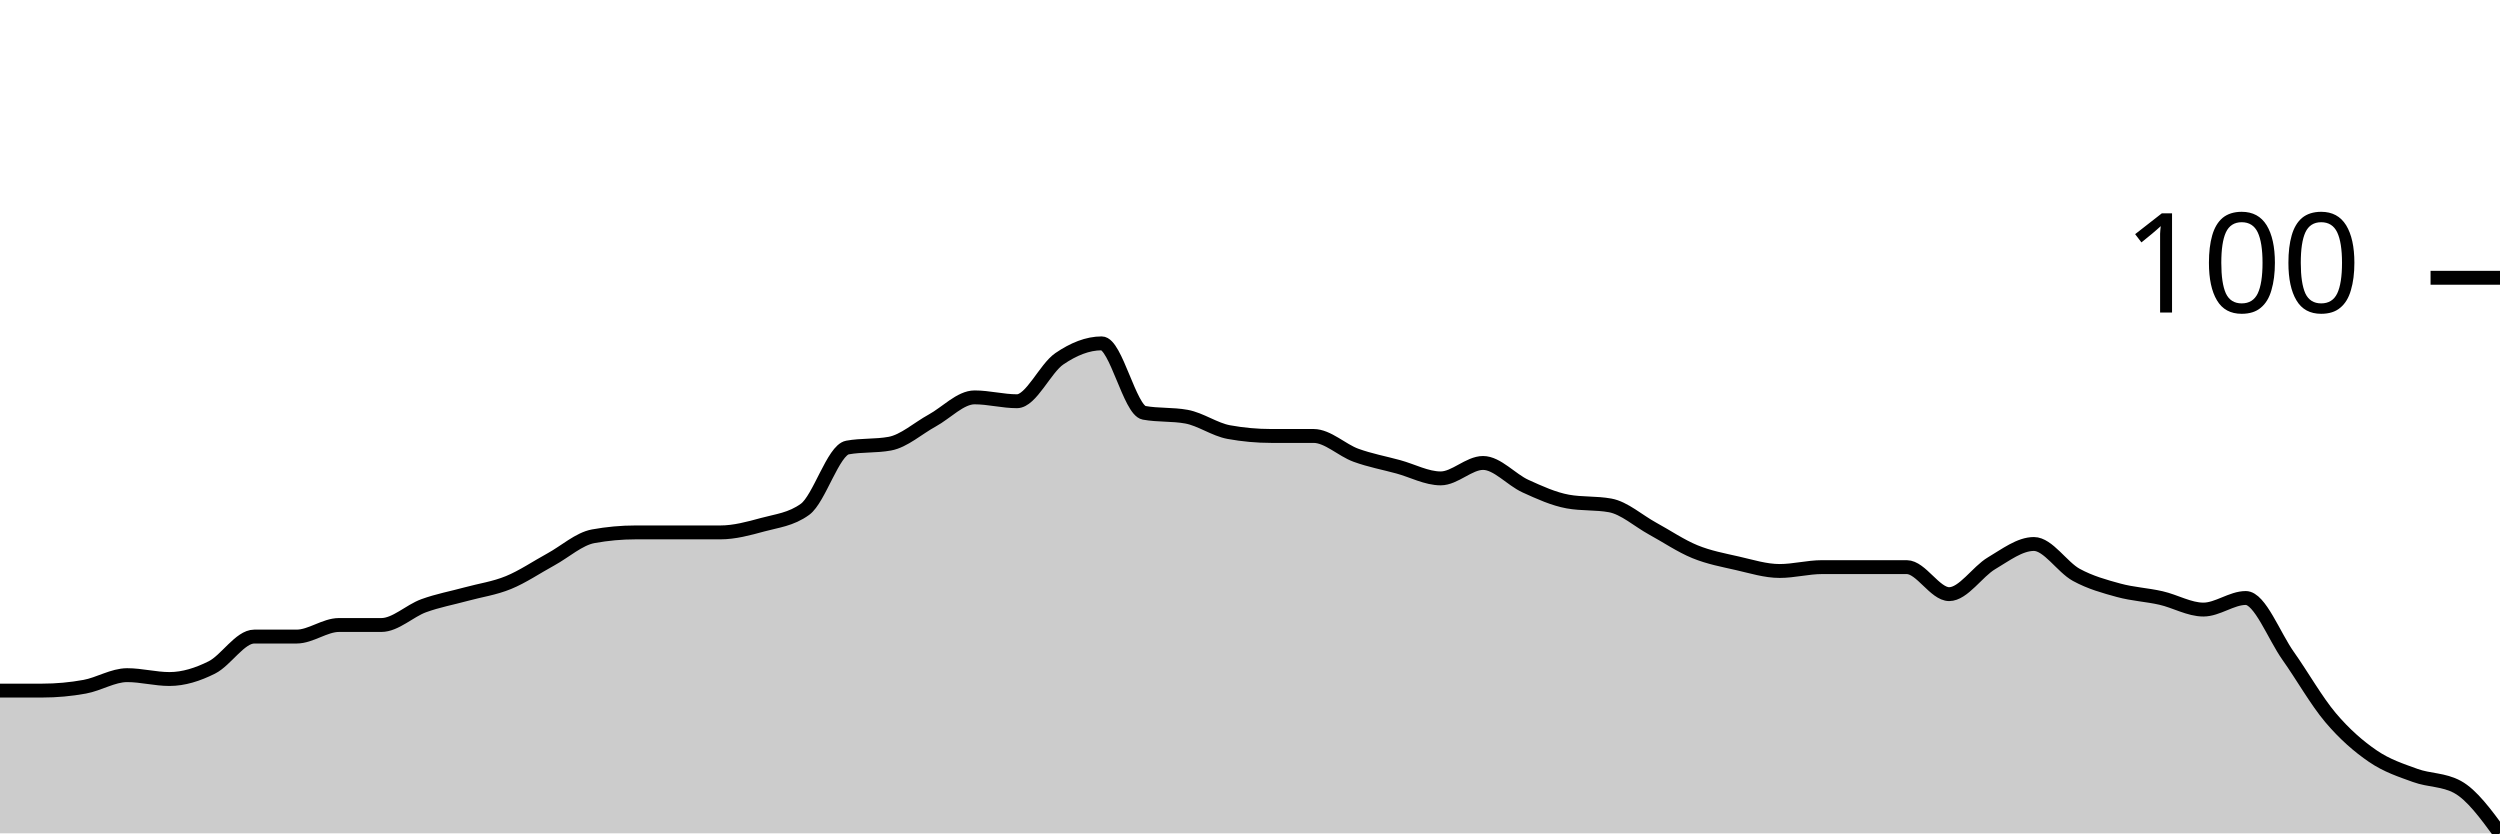
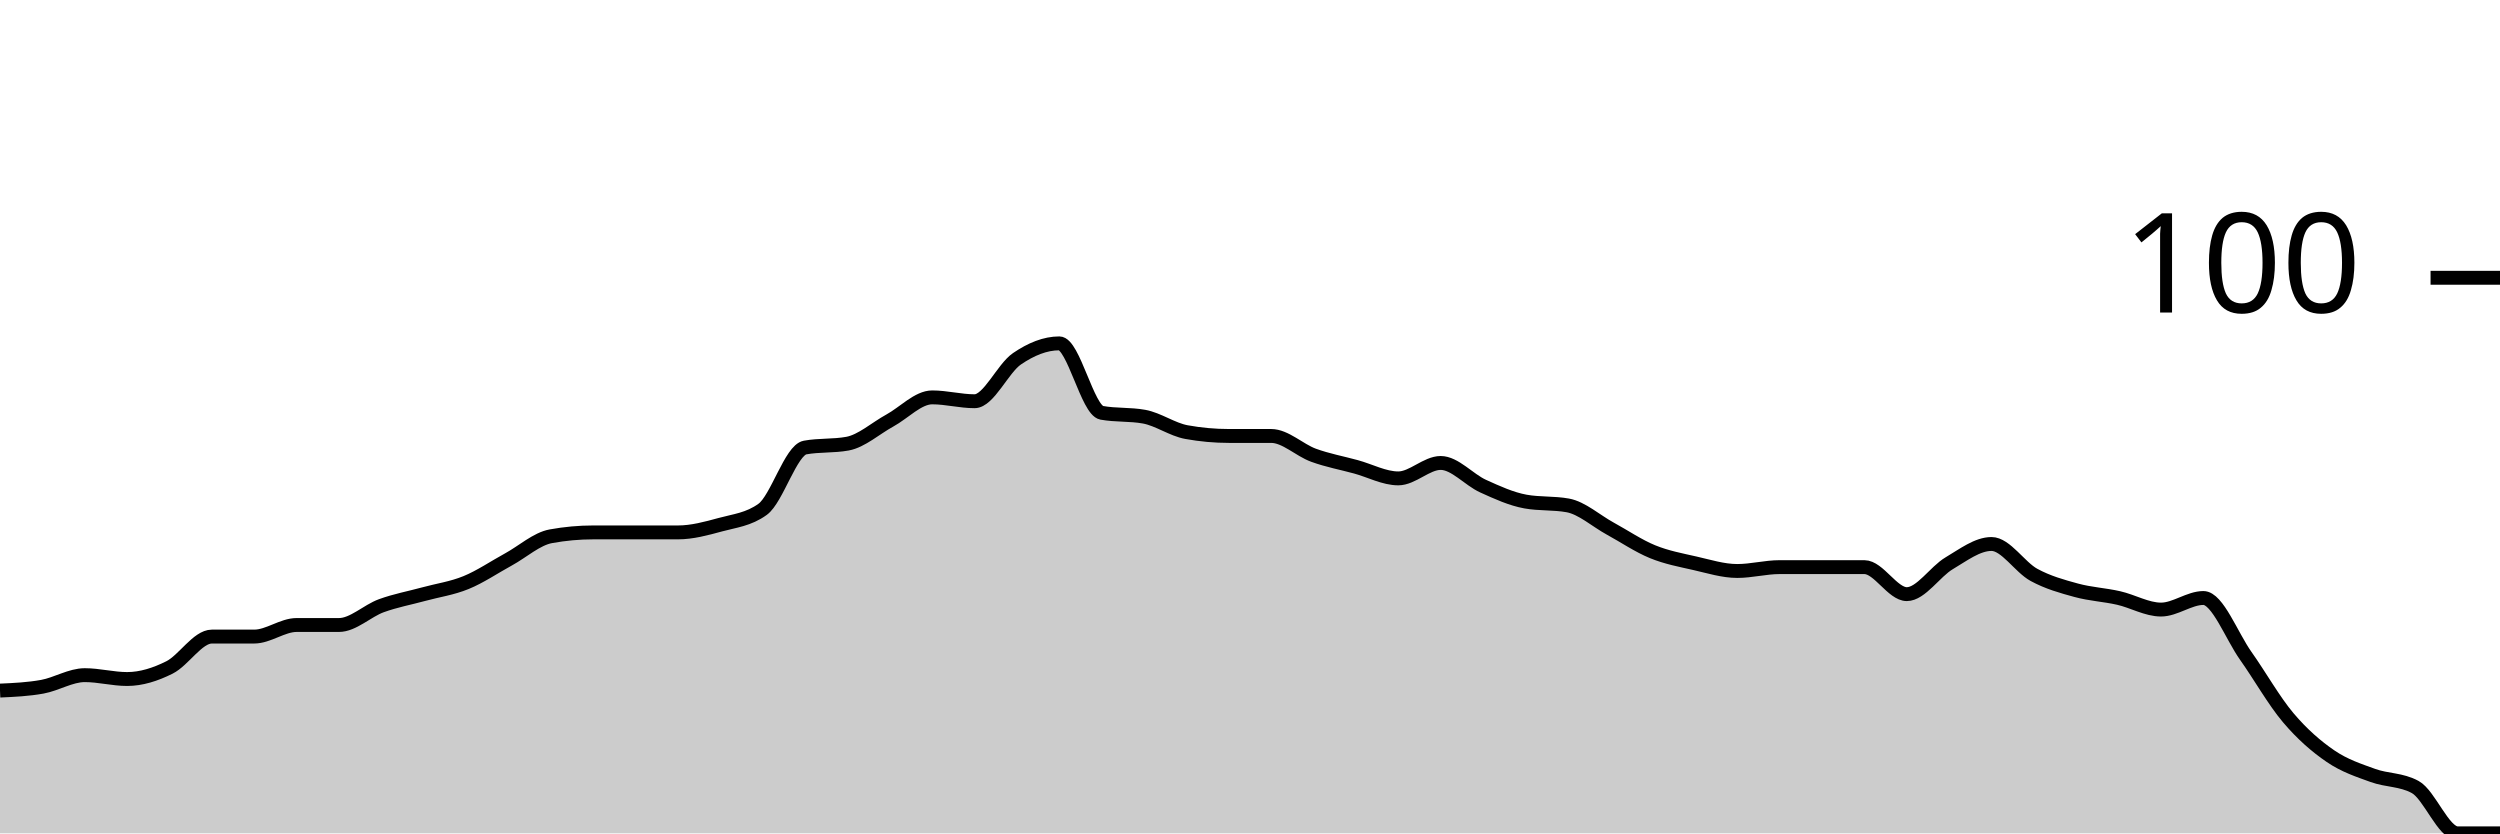
<svg xmlns="http://www.w3.org/2000/svg" viewBox="0 0 180 60">
  <g transform="translate(0,20)">
-     <path class="area" fill="rgba(0, 0, 0, 0.2)" d="M0,29.722C1.017,29.722,2.034,29.722,3.051,29.722C4.068,29.722,5.085,29.63,6.102,29.444C7.119,29.259,8.136,28.611,9.153,28.611C10.169,28.611,11.186,28.889,12.203,28.889C13.22,28.889,14.237,28.565,15.254,28.056C16.271,27.546,17.288,25.833,18.305,25.833C19.322,25.833,20.339,25.833,21.356,25.833C22.373,25.833,23.39,25,24.407,25C25.424,25,26.441,25,27.458,25C28.475,25,29.492,23.981,30.508,23.611C31.525,23.241,32.542,23.056,33.559,22.778C34.576,22.5,35.593,22.361,36.61,21.944C37.627,21.528,38.644,20.833,39.661,20.278C40.678,19.722,41.695,18.796,42.712,18.611C43.729,18.426,44.746,18.333,45.763,18.333C46.78,18.333,47.797,18.333,48.814,18.333C49.831,18.333,50.847,18.333,51.864,18.333C52.881,18.333,53.898,18.056,54.915,17.778C55.932,17.5,56.949,17.407,57.966,16.667C58.983,15.926,60,12.407,61.017,12.222C62.034,12.037,63.051,12.13,64.068,11.944C65.085,11.759,66.102,10.833,67.119,10.278C68.136,9.722,69.153,8.611,70.169,8.611C71.186,8.611,72.203,8.889,73.22,8.889C74.237,8.889,75.254,6.528,76.271,5.833C77.288,5.139,78.305,4.722,79.322,4.722C80.339,4.722,81.356,9.537,82.373,9.722C83.39,9.907,84.407,9.815,85.424,10C86.441,10.185,87.458,10.926,88.475,11.111C89.492,11.296,90.508,11.389,91.525,11.389C92.542,11.389,93.559,11.389,94.576,11.389C95.593,11.389,96.61,12.407,97.627,12.778C98.644,13.148,99.661,13.333,100.678,13.611C101.695,13.889,102.712,14.444,103.729,14.444C104.746,14.444,105.763,13.333,106.78,13.333C107.797,13.333,108.814,14.537,109.831,15C110.847,15.463,111.864,15.926,112.881,16.111C113.898,16.296,114.915,16.204,115.932,16.389C116.949,16.574,117.966,17.5,118.983,18.056C120,18.611,121.017,19.306,122.034,19.722C123.051,20.139,124.068,20.324,125.085,20.556C126.102,20.787,127.119,21.111,128.136,21.111C129.153,21.111,130.169,20.833,131.186,20.833C132.203,20.833,133.22,20.833,134.237,20.833C135.254,20.833,136.271,20.833,137.288,20.833C138.305,20.833,139.322,22.778,140.339,22.778C141.356,22.778,142.373,21.157,143.39,20.556C144.407,19.954,145.424,19.167,146.441,19.167C147.458,19.167,148.475,20.833,149.492,21.389C150.508,21.944,151.525,22.222,152.542,22.5C153.559,22.778,154.576,22.824,155.593,23.056C156.61,23.287,157.627,23.889,158.644,23.889C159.661,23.889,160.678,23.056,161.695,23.056C162.712,23.056,163.729,25.787,164.746,27.222C165.763,28.657,166.78,30.463,167.797,31.667C168.814,32.87,169.831,33.75,170.847,34.444C171.864,35.139,172.881,35.463,173.898,35.833C174.915,36.204,175.932,36.111,176.949,36.667C177.966,37.222,178.983,38.611,180,40L180,40C178.983,40,177.966,40,176.949,40C175.932,40,174.915,40,173.898,40C172.881,40,171.864,40,170.847,40C169.831,40,168.814,40,167.797,40C166.78,40,165.763,40,164.746,40C163.729,40,162.712,40,161.695,40C160.678,40,159.661,40,158.644,40C157.627,40,156.61,40,155.593,40C154.576,40,153.559,40,152.542,40C151.525,40,150.508,40,149.492,40C148.475,40,147.458,40,146.441,40C145.424,40,144.407,40,143.39,40C142.373,40,141.356,40,140.339,40C139.322,40,138.305,40,137.288,40C136.271,40,135.254,40,134.237,40C133.22,40,132.203,40,131.186,40C130.169,40,129.153,40,128.136,40C127.119,40,126.102,40,125.085,40C124.068,40,123.051,40,122.034,40C121.017,40,120,40,118.983,40C117.966,40,116.949,40,115.932,40C114.915,40,113.898,40,112.881,40C111.864,40,110.847,40,109.831,40C108.814,40,107.797,40,106.78,40C105.763,40,104.746,40,103.729,40C102.712,40,101.695,40,100.678,40C99.661,40,98.644,40,97.627,40C96.61,40,95.593,40,94.576,40C93.559,40,92.542,40,91.525,40C90.508,40,89.492,40,88.475,40C87.458,40,86.441,40,85.424,40C84.407,40,83.39,40,82.373,40C81.356,40,80.339,40,79.322,40C78.305,40,77.288,40,76.271,40C75.254,40,74.237,40,73.22,40C72.203,40,71.186,40,70.169,40C69.153,40,68.136,40,67.119,40C66.102,40,65.085,40,64.068,40C63.051,40,62.034,40,61.017,40C60,40,58.983,40,57.966,40C56.949,40,55.932,40,54.915,40C53.898,40,52.881,40,51.864,40C50.847,40,49.831,40,48.814,40C47.797,40,46.78,40,45.763,40C44.746,40,43.729,40,42.712,40C41.695,40,40.678,40,39.661,40C38.644,40,37.627,40,36.61,40C35.593,40,34.576,40,33.559,40C32.542,40,31.525,40,30.508,40C29.492,40,28.475,40,27.458,40C26.441,40,25.424,40,24.407,40C23.39,40,22.373,40,21.356,40C20.339,40,19.322,40,18.305,40C17.288,40,16.271,40,15.254,40C14.237,40,13.22,40,12.203,40C11.186,40,10.169,40,9.153,40C8.136,40,7.119,40,6.102,40C5.085,40,4.068,40,3.051,40C2.034,40,1.017,40,0,40Z" />
-     <path class="line" stroke="black" fill="none" d="M0,29.722C1.017,29.722,2.034,29.722,3.051,29.722C4.068,29.722,5.085,29.63,6.102,29.444C7.119,29.259,8.136,28.611,9.153,28.611C10.169,28.611,11.186,28.889,12.203,28.889C13.22,28.889,14.237,28.565,15.254,28.056C16.271,27.546,17.288,25.833,18.305,25.833C19.322,25.833,20.339,25.833,21.356,25.833C22.373,25.833,23.39,25,24.407,25C25.424,25,26.441,25,27.458,25C28.475,25,29.492,23.981,30.508,23.611C31.525,23.241,32.542,23.056,33.559,22.778C34.576,22.5,35.593,22.361,36.61,21.944C37.627,21.528,38.644,20.833,39.661,20.278C40.678,19.722,41.695,18.796,42.712,18.611C43.729,18.426,44.746,18.333,45.763,18.333C46.78,18.333,47.797,18.333,48.814,18.333C49.831,18.333,50.847,18.333,51.864,18.333C52.881,18.333,53.898,18.056,54.915,17.778C55.932,17.5,56.949,17.407,57.966,16.667C58.983,15.926,60,12.407,61.017,12.222C62.034,12.037,63.051,12.13,64.068,11.944C65.085,11.759,66.102,10.833,67.119,10.278C68.136,9.722,69.153,8.611,70.169,8.611C71.186,8.611,72.203,8.889,73.22,8.889C74.237,8.889,75.254,6.528,76.271,5.833C77.288,5.139,78.305,4.722,79.322,4.722C80.339,4.722,81.356,9.537,82.373,9.722C83.39,9.907,84.407,9.815,85.424,10C86.441,10.185,87.458,10.926,88.475,11.111C89.492,11.296,90.508,11.389,91.525,11.389C92.542,11.389,93.559,11.389,94.576,11.389C95.593,11.389,96.61,12.407,97.627,12.778C98.644,13.148,99.661,13.333,100.678,13.611C101.695,13.889,102.712,14.444,103.729,14.444C104.746,14.444,105.763,13.333,106.78,13.333C107.797,13.333,108.814,14.537,109.831,15C110.847,15.463,111.864,15.926,112.881,16.111C113.898,16.296,114.915,16.204,115.932,16.389C116.949,16.574,117.966,17.5,118.983,18.056C120,18.611,121.017,19.306,122.034,19.722C123.051,20.139,124.068,20.324,125.085,20.556C126.102,20.787,127.119,21.111,128.136,21.111C129.153,21.111,130.169,20.833,131.186,20.833C132.203,20.833,133.22,20.833,134.237,20.833C135.254,20.833,136.271,20.833,137.288,20.833C138.305,20.833,139.322,22.778,140.339,22.778C141.356,22.778,142.373,21.157,143.39,20.556C144.407,19.954,145.424,19.167,146.441,19.167C147.458,19.167,148.475,20.833,149.492,21.389C150.508,21.944,151.525,22.222,152.542,22.5C153.559,22.778,154.576,22.824,155.593,23.056C156.61,23.287,157.627,23.889,158.644,23.889C159.661,23.889,160.678,23.056,161.695,23.056C162.712,23.056,163.729,25.787,164.746,27.222C165.763,28.657,166.78,30.463,167.797,31.667C168.814,32.87,169.831,33.75,170.847,34.444C171.864,35.139,172.881,35.463,173.898,35.833C174.915,36.204,175.932,36.111,176.949,36.667C177.966,37.222,178.983,38.611,180,40" />
+     <path class="area" fill="rgba(0, 0, 0, 0.2)" d="M0,29.722C1.017,29.676,2.034,29.63,3.051,29.444C4.068,29.259,5.085,28.611,6.102,28.611C7.119,28.611,8.136,28.889,9.153,28.889C10.169,28.889,11.186,28.565,12.203,28.056C13.22,27.546,14.237,25.833,15.254,25.833C16.271,25.833,17.288,25.833,18.305,25.833C19.322,25.833,20.339,25,21.356,25C22.373,25,23.39,25,24.407,25C25.424,25,26.441,23.981,27.458,23.611C28.475,23.241,29.492,23.056,30.508,22.778C31.525,22.5,32.542,22.361,33.559,21.944C34.576,21.528,35.593,20.833,36.61,20.278C37.627,19.722,38.644,18.796,39.661,18.611C40.678,18.426,41.695,18.333,42.712,18.333C43.729,18.333,44.746,18.333,45.763,18.333C46.78,18.333,47.797,18.333,48.814,18.333C49.831,18.333,50.847,18.056,51.864,17.778C52.881,17.5,53.898,17.407,54.915,16.667C55.932,15.926,56.949,12.407,57.966,12.222C58.983,12.037,60,12.13,61.017,11.944C62.034,11.759,63.051,10.833,64.068,10.278C65.085,9.722,66.102,8.611,67.119,8.611C68.136,8.611,69.153,8.889,70.169,8.889C71.186,8.889,72.203,6.528,73.22,5.833C74.237,5.139,75.254,4.722,76.271,4.722C77.288,4.722,78.305,9.537,79.322,9.722C80.339,9.907,81.356,9.815,82.373,10C83.39,10.185,84.407,10.926,85.424,11.111C86.441,11.296,87.458,11.389,88.475,11.389C89.492,11.389,90.508,11.389,91.525,11.389C92.542,11.389,93.559,12.407,94.576,12.778C95.593,13.148,96.61,13.333,97.627,13.611C98.644,13.889,99.661,14.444,100.678,14.444C101.695,14.444,102.712,13.333,103.729,13.333C104.746,13.333,105.763,14.537,106.78,15C107.797,15.463,108.814,15.926,109.831,16.111C110.847,16.296,111.864,16.204,112.881,16.389C113.898,16.574,114.915,17.5,115.932,18.056C116.949,18.611,117.966,19.306,118.983,19.722C120,20.139,121.017,20.324,122.034,20.556C123.051,20.787,124.068,21.111,125.085,21.111C126.102,21.111,127.119,20.833,128.136,20.833C129.153,20.833,130.169,20.833,131.186,20.833C132.203,20.833,133.22,20.833,134.237,20.833C135.254,20.833,136.271,22.778,137.288,22.778C138.305,22.778,139.322,21.157,140.339,20.556C141.356,19.954,142.373,19.167,143.39,19.167C144.407,19.167,145.424,20.833,146.441,21.389C147.458,21.944,148.475,22.222,149.492,22.5C150.508,22.778,151.525,22.824,152.542,23.056C153.559,23.287,154.576,23.889,155.593,23.889C156.61,23.889,157.627,23.056,158.644,23.056C159.661,23.056,160.678,25.787,161.695,27.222C162.712,28.657,163.729,30.463,164.746,31.667C165.763,32.87,166.78,33.75,167.797,34.444C168.814,35.139,169.831,35.463,170.847,35.833C171.864,36.204,172.881,36.111,173.898,36.667C174.915,37.222,175.932,40,176.949,40C177.966,40,178.983,40,180,40L180,40C178.983,40,177.966,40,176.949,40C175.932,40,174.915,40,173.898,40C172.881,40,171.864,40,170.847,40C169.831,40,168.814,40,167.797,40C166.78,40,165.763,40,164.746,40C163.729,40,162.712,40,161.695,40C160.678,40,159.661,40,158.644,40C157.627,40,156.61,40,155.593,40C154.576,40,153.559,40,152.542,40C151.525,40,150.508,40,149.492,40C148.475,40,147.458,40,146.441,40C145.424,40,144.407,40,143.39,40C142.373,40,141.356,40,140.339,40C139.322,40,138.305,40,137.288,40C136.271,40,135.254,40,134.237,40C133.22,40,132.203,40,131.186,40C130.169,40,129.153,40,128.136,40C127.119,40,126.102,40,125.085,40C124.068,40,123.051,40,122.034,40C121.017,40,120,40,118.983,40C117.966,40,116.949,40,115.932,40C114.915,40,113.898,40,112.881,40C111.864,40,110.847,40,109.831,40C108.814,40,107.797,40,106.78,40C105.763,40,104.746,40,103.729,40C102.712,40,101.695,40,100.678,40C99.661,40,98.644,40,97.627,40C96.61,40,95.593,40,94.576,40C93.559,40,92.542,40,91.525,40C90.508,40,89.492,40,88.475,40C87.458,40,86.441,40,85.424,40C84.407,40,83.39,40,82.373,40C81.356,40,80.339,40,79.322,40C78.305,40,77.288,40,76.271,40C75.254,40,74.237,40,73.22,40C72.203,40,71.186,40,70.169,40C69.153,40,68.136,40,67.119,40C66.102,40,65.085,40,64.068,40C63.051,40,62.034,40,61.017,40C60,40,58.983,40,57.966,40C56.949,40,55.932,40,54.915,40C53.898,40,52.881,40,51.864,40C50.847,40,49.831,40,48.814,40C47.797,40,46.78,40,45.763,40C44.746,40,43.729,40,42.712,40C41.695,40,40.678,40,39.661,40C38.644,40,37.627,40,36.61,40C35.593,40,34.576,40,33.559,40C32.542,40,31.525,40,30.508,40C29.492,40,28.475,40,27.458,40C26.441,40,25.424,40,24.407,40C23.39,40,22.373,40,21.356,40C20.339,40,19.322,40,18.305,40C17.288,40,16.271,40,15.254,40C14.237,40,13.22,40,12.203,40C11.186,40,10.169,40,9.153,40C8.136,40,7.119,40,6.102,40C5.085,40,4.068,40,3.051,40C2.034,40,1.017,40,0,40Z" />
+     <path class="line" stroke="black" fill="none" d="M0,29.722C1.017,29.676,2.034,29.63,3.051,29.444C4.068,29.259,5.085,28.611,6.102,28.611C7.119,28.611,8.136,28.889,9.153,28.889C10.169,28.889,11.186,28.565,12.203,28.056C13.22,27.546,14.237,25.833,15.254,25.833C16.271,25.833,17.288,25.833,18.305,25.833C19.322,25.833,20.339,25,21.356,25C22.373,25,23.39,25,24.407,25C25.424,25,26.441,23.981,27.458,23.611C28.475,23.241,29.492,23.056,30.508,22.778C31.525,22.5,32.542,22.361,33.559,21.944C34.576,21.528,35.593,20.833,36.61,20.278C37.627,19.722,38.644,18.796,39.661,18.611C40.678,18.426,41.695,18.333,42.712,18.333C43.729,18.333,44.746,18.333,45.763,18.333C46.78,18.333,47.797,18.333,48.814,18.333C49.831,18.333,50.847,18.056,51.864,17.778C52.881,17.5,53.898,17.407,54.915,16.667C55.932,15.926,56.949,12.407,57.966,12.222C58.983,12.037,60,12.13,61.017,11.944C62.034,11.759,63.051,10.833,64.068,10.278C65.085,9.722,66.102,8.611,67.119,8.611C68.136,8.611,69.153,8.889,70.169,8.889C71.186,8.889,72.203,6.528,73.22,5.833C74.237,5.139,75.254,4.722,76.271,4.722C77.288,4.722,78.305,9.537,79.322,9.722C80.339,9.907,81.356,9.815,82.373,10C83.39,10.185,84.407,10.926,85.424,11.111C86.441,11.296,87.458,11.389,88.475,11.389C89.492,11.389,90.508,11.389,91.525,11.389C92.542,11.389,93.559,12.407,94.576,12.778C95.593,13.148,96.61,13.333,97.627,13.611C98.644,13.889,99.661,14.444,100.678,14.444C101.695,14.444,102.712,13.333,103.729,13.333C104.746,13.333,105.763,14.537,106.78,15C107.797,15.463,108.814,15.926,109.831,16.111C110.847,16.296,111.864,16.204,112.881,16.389C113.898,16.574,114.915,17.5,115.932,18.056C116.949,18.611,117.966,19.306,118.983,19.722C120,20.139,121.017,20.324,122.034,20.556C123.051,20.787,124.068,21.111,125.085,21.111C126.102,21.111,127.119,20.833,128.136,20.833C129.153,20.833,130.169,20.833,131.186,20.833C132.203,20.833,133.22,20.833,134.237,20.833C135.254,20.833,136.271,22.778,137.288,22.778C138.305,22.778,139.322,21.157,140.339,20.556C141.356,19.954,142.373,19.167,143.39,19.167C144.407,19.167,145.424,20.833,146.441,21.389C147.458,21.944,148.475,22.222,149.492,22.5C150.508,22.778,151.525,22.824,152.542,23.056C153.559,23.287,154.576,23.889,155.593,23.889C156.61,23.889,157.627,23.056,158.644,23.056C159.661,23.056,160.678,25.787,161.695,27.222C162.712,28.657,163.729,30.463,164.746,31.667C165.763,32.87,166.78,33.75,167.797,34.444C168.814,35.139,169.831,35.463,170.847,35.833C171.864,36.204,172.881,36.111,173.898,36.667C174.915,37.222,175.932,40,176.949,40C177.966,40,178.983,40,180,40" />
    <path class="axis-ceiling" stroke-width="1" stroke="black" fill="none" d="M175,0L180,0" />
    <text class="axis-ceiling-label" font-family="sans-serif" text-anchor="end" font-size="10px" x="170" y="2.5">100</text>
  </g>
</svg>
